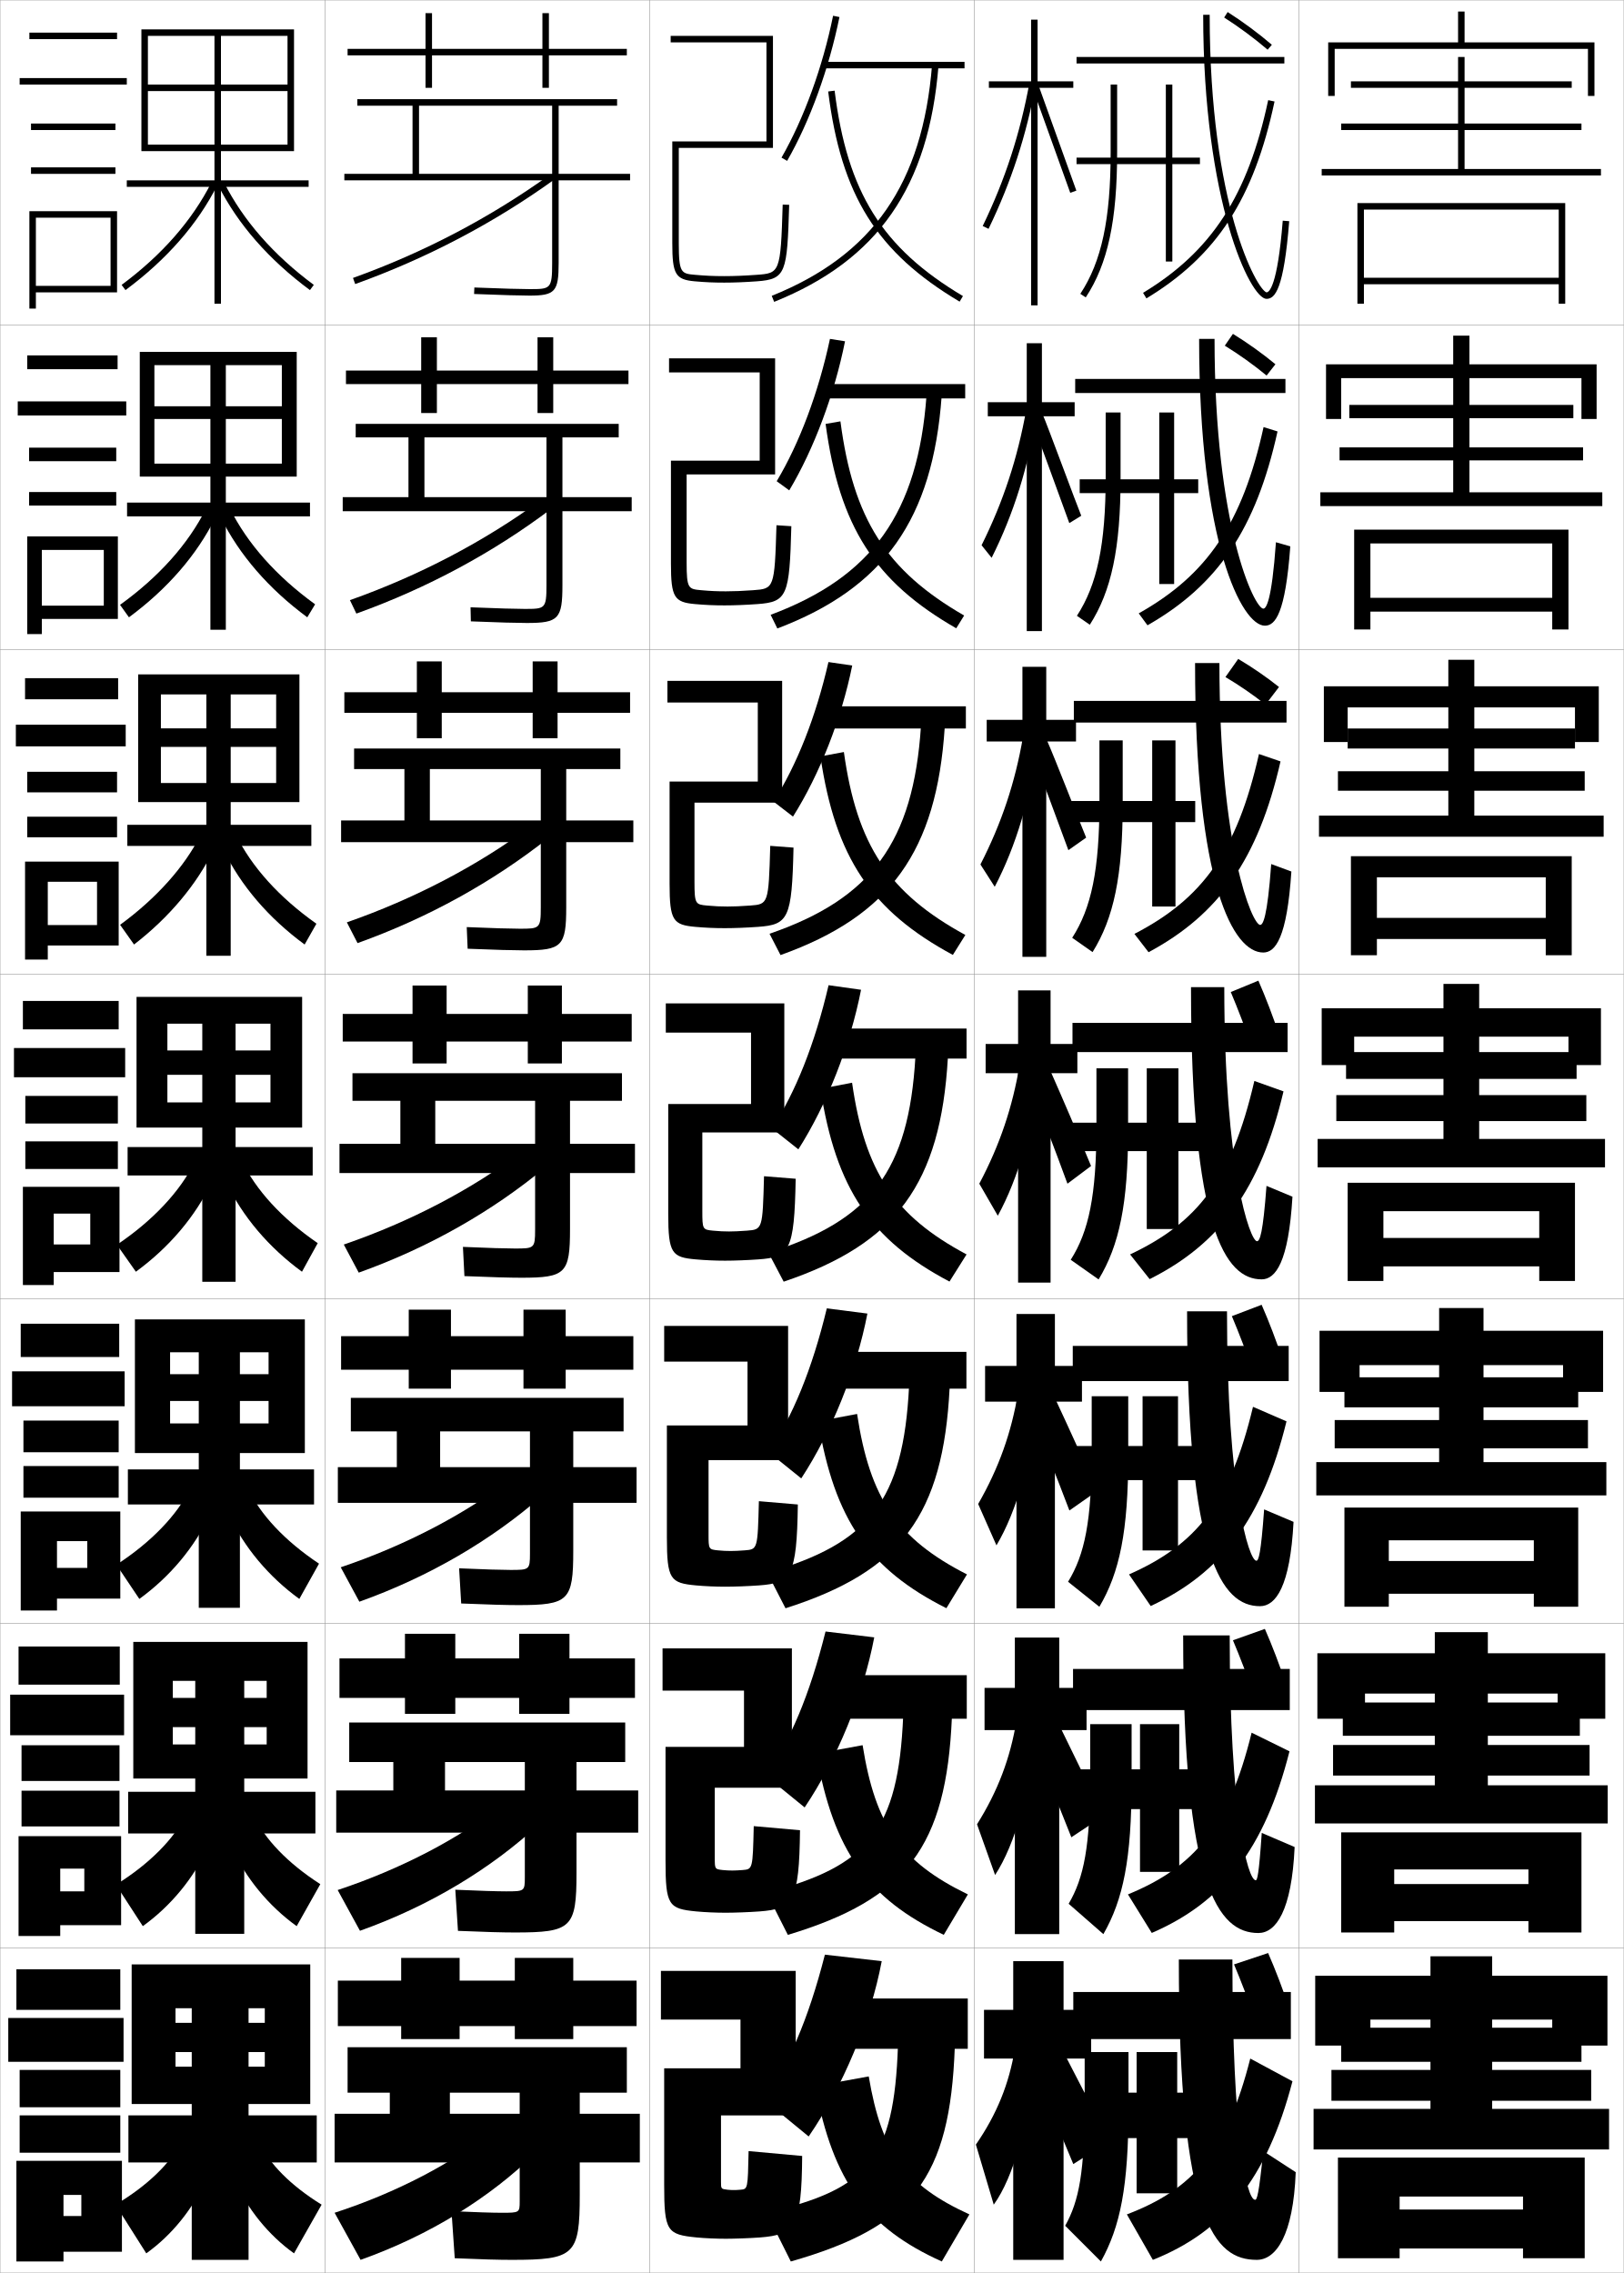
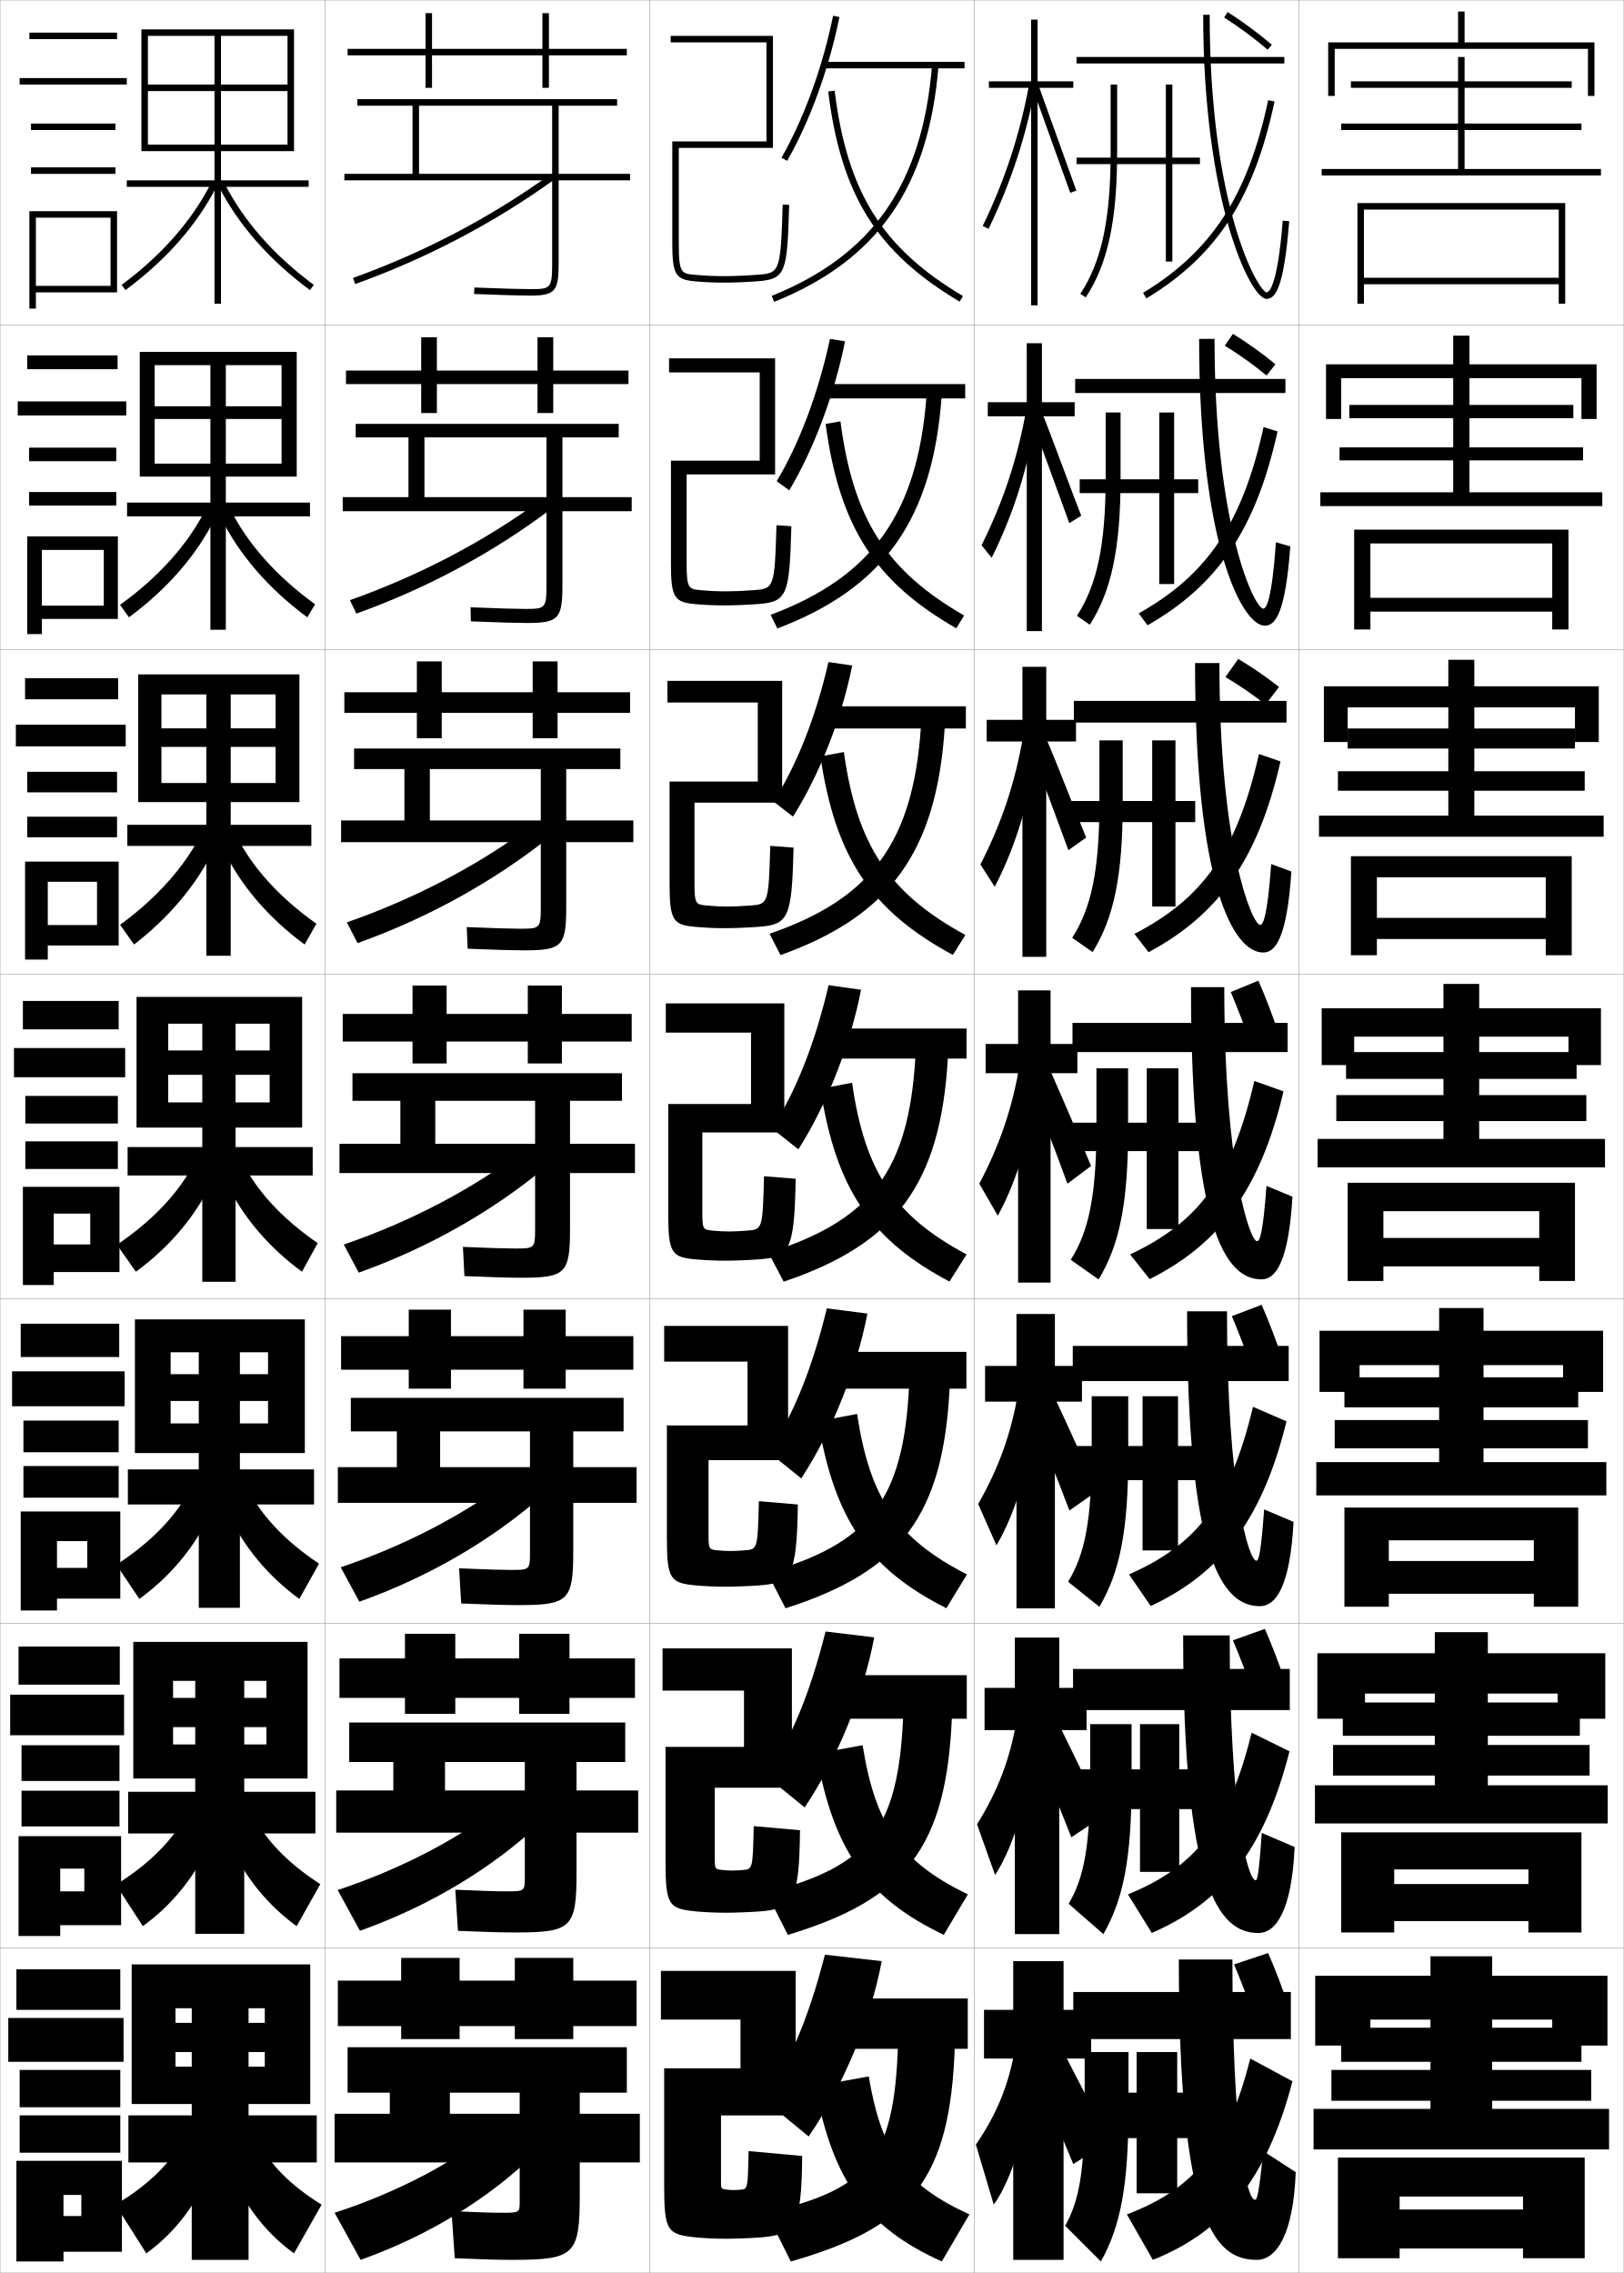
<svg xmlns="http://www.w3.org/2000/svg" width="500.1" height="700.1" viewBox="0 0 500.1 700.1" overflow="visible" enable-background="new 0 0 500.1 700.1" xml:space="preserve">
  <g id="glyphs">
    <g>
      <rect x="0.05" y="0.05" fill="none" stroke="#999999" stroke-width="0.1" width="100" height="100" />
      <rect x="0.05" y="100.05" fill="none" stroke="#999999" stroke-width="0.1" width="100" height="100" />
      <rect x="0.05" y="200.05" fill="none" stroke="#999999" stroke-width="0.1" width="100" height="100" />
      <rect x="0.05" y="300.05" fill="none" stroke="#999999" stroke-width="0.1" width="100" height="100" />
      <rect x="0.05" y="400.05" fill="none" stroke="#999999" stroke-width="0.1" width="100" height="100" />
      <rect x="0.05" y="500.05" fill="none" stroke="#999999" stroke-width="0.1" width="100" height="100" />
      <rect x="0.05" y="600.05" fill="none" stroke="#999999" stroke-width="0.1" width="100" height="100" />
      <rect x="100.05" y="0.05" fill="none" stroke="#999999" stroke-width="0.1" width="100" height="100" />
      <rect x="100.05" y="100.05" fill="none" stroke="#999999" stroke-width="0.1" width="100" height="100" />
      <rect x="100.05" y="200.05" fill="none" stroke="#999999" stroke-width="0.1" width="100" height="100" />
      <rect x="100.05" y="300.05" fill="none" stroke="#999999" stroke-width="0.1" width="100" height="100" />
      <rect x="100.05" y="400.05" fill="none" stroke="#999999" stroke-width="0.1" width="100" height="100" />
      <rect x="100.05" y="500.05" fill="none" stroke="#999999" stroke-width="0.1" width="100" height="100" />
      <rect x="100.05" y="600.05" fill="none" stroke="#999999" stroke-width="0.1" width="100" height="100" />
      <rect x="200.05" y="0.05" fill="none" stroke="#999999" stroke-width="0.1" width="100" height="100" />
      <rect x="200.05" y="100.05" fill="none" stroke="#999999" stroke-width="0.1" width="100" height="100" />
      <rect x="200.05" y="200.05" fill="none" stroke="#999999" stroke-width="0.1" width="100" height="100" />
      <rect x="200.05" y="300.05" fill="none" stroke="#999999" stroke-width="0.1" width="100" height="100" />
      <rect x="200.05" y="400.05" fill="none" stroke="#999999" stroke-width="0.1" width="100" height="100" />
      <rect x="200.05" y="500.05" fill="none" stroke="#999999" stroke-width="0.1" width="100" height="100" />
      <rect x="200.05" y="600.05" fill="none" stroke="#999999" stroke-width="0.1" width="100" height="100" />
      <rect x="300.05" y="0.05" fill="none" stroke="#999999" stroke-width="0.1" width="100" height="100" />
      <rect x="300.05" y="100.05" fill="none" stroke="#999999" stroke-width="0.1" width="100" height="100" />
      <rect x="300.05" y="200.05" fill="none" stroke="#999999" stroke-width="0.1" width="100" height="100" />
      <rect x="300.05" y="300.05" fill="none" stroke="#999999" stroke-width="0.1" width="100" height="100" />
      <rect x="300.05" y="400.05" fill="none" stroke="#999999" stroke-width="0.1" width="100" height="100" />
      <rect x="300.05" y="500.05" fill="none" stroke="#999999" stroke-width="0.1" width="100" height="100" />
      <rect x="300.05" y="600.05" fill="none" stroke="#999999" stroke-width="0.1" width="100" height="100" />
      <rect x="400.05" y="0.05" fill="none" stroke="#999999" stroke-width="0.1" width="100" height="100" />
      <rect x="400.05" y="100.05" fill="none" stroke="#999999" stroke-width="0.1" width="100" height="100" />
      <rect x="400.05" y="200.05" fill="none" stroke="#999999" stroke-width="0.1" width="100" height="100" />
      <rect x="400.05" y="300.05" fill="none" stroke="#999999" stroke-width="0.1" width="100" height="100" />
      <rect x="400.05" y="400.05" fill="none" stroke="#999999" stroke-width="0.1" width="100" height="100" />
      <rect x="400.05" y="500.05" fill="none" stroke="#999999" stroke-width="0.1" width="100" height="100" />
      <rect x="400.05" y="600.05" fill="none" stroke="#999999" stroke-width="0.1" width="100" height="100" />
    </g>
    <g>
      <rect x="9.05" y="10.05" width="27" height="2" />
      <rect x="6.05" y="24.05" width="33" height="2" />
      <rect x="9.55" y="38.05" width="26" height="2" />
      <rect x="9.55" y="51.55" width="26" height="2" />
      <polygon points="36.05,90.05 36.05,65.05 9.05,65.05 9.05,95.05       11.05,95.05 11.05,67.05 34.05,67.05 34.05,88.05 11.05,88.05       11.05,90.05 " />
    </g>
    <g>
      <g>
        <rect x="8.383" y="109.466" width="27.833" height="4.25" />
        <rect x="5.466" y="123.633" width="33.417" height="4.333" />
        <rect x="8.966" y="137.883" width="26.833" height="4.167" />
        <rect x="8.966" y="151.55" width="26.833" height="4.167" />
        <polygon points="36.299,190.633 36.299,165.216 8.383,165.216 8.383,195.3        12.883,195.3 12.883,169.383 31.966,169.383 31.966,186.549 12.883,186.549        12.883,190.633 " />
      </g>
      <g>
        <rect x="7.716" y="208.883" width="28.667" height="6.5" />
        <rect x="4.883" y="223.216" width="33.833" height="6.667" />
        <rect x="8.383" y="237.716" width="27.667" height="6.333" />
        <rect x="8.383" y="251.55" width="27.667" height="6.333" />
        <polygon points="36.55,291.216 36.55,265.383 7.716,265.383 7.716,295.55        14.716,295.55 14.716,271.591 29.883,271.591 29.883,284.925 14.716,284.925        14.716,291.216 " />
      </g>
      <g>
        <rect x="7.05" y="308.3" width="29.5" height="8.75" />
        <rect x="4.3" y="322.8" width="34.25" height="9" />
        <rect x="7.8" y="337.55" width="28.5" height="8.5" />
        <rect x="7.8" y="351.55" width="28.5" height="8.5" />
        <polygon points="36.8,391.8 36.8,365.55 7.05,365.55 7.05,395.8        16.55,395.8 16.55,373.8 27.8,373.8 27.8,383.3 16.55,383.3        16.55,391.8 " />
      </g>
      <g>
        <rect x="6.383" y="407.716" width="30.333" height="10.25" />
        <rect x="3.717" y="422.384" width="34.667" height="10.749" />
        <rect x="7.217" y="437.55" width="29.333" height="9.75" />
        <rect x="7.217" y="451.55" width="29.333" height="9.75" />
        <polygon points="37.05,492.384 37.05,465.55 6.383,465.55 6.383,496.05        17.55,496.05 17.55,474.675 26.883,474.675 26.883,482.925 17.55,482.925        17.55,492.384 " />
      </g>
      <g>
        <rect x="5.717" y="507.133" width="31.167" height="11.75" />
        <rect x="3.133" y="521.967" width="35.083" height="12.499" />
        <rect x="6.633" y="537.55" width="30.167" height="11" />
        <rect x="6.633" y="551.55" width="30.167" height="11" />
        <polygon points="37.3,592.967 37.3,565.55 5.717,565.55 5.717,596.3        18.55,596.3 18.55,575.55 25.966,575.55 25.966,582.55 18.55,582.55        18.55,592.967 " />
      </g>
    </g>
    <g>
      <rect x="5.05" y="606.55" width="32" height="12.5" />
      <rect x="2.55" y="621.55" width="35.5" height="13.5" />
      <rect x="6.05" y="637.55" width="31" height="11.5" />
      <rect x="6.05" y="651.55" width="31" height="11.5" />
      <polygon points="37.55,693.55 37.55,665.55 5.05,665.55 5.05,696.55       19.55,696.55 19.55,676.05 25.05,676.05 25.05,682.55 19.55,682.55       19.55,693.55 " />
    </g>
    <g>
      <polygon points="88.55,26.05 68.05,26.05 68.05,11.05 66.05,11.05       66.05,26.05 45.55,26.05 45.55,28.05 66.05,28.05 66.05,55.55       39.05,55.55 39.05,57.55 66.05,57.55 66.05,93.55 68.05,93.55       68.05,57.55 95.05,57.55 95.05,55.55 68.05,55.55 68.05,28.05       88.55,28.05 88.55,44.55 45.55,44.55 45.55,46.55 90.55,46.55       90.55,9.05 43.55,9.05 43.55,46.55 45.55,46.55 45.55,11.05       88.55,11.05 " />
      <path d="M37.454,87.747l1.191,1.605C51.347,79.929,60.867,69.044,66.942,57      l-1.785-0.9C59.223,67.862,49.902,78.51,37.454,87.747z" />
      <path d="M67.157,57c6.075,12.044,15.596,22.929,28.297,32.353l1.191-1.605      c-12.448-9.237-21.769-19.885-27.703-31.647L67.157,57z" />
    </g>
    <g>
-       <polygon points="86.799,125.133 69.549,125.133 69.549,112.466 64.799,112.466       64.799,125.133 47.549,125.133 47.549,129.049 64.799,129.049 64.799,154.8       39.133,154.8 39.133,159.05 64.799,159.05 64.799,193.966 69.549,193.966       69.549,159.05 95.466,159.05 95.466,154.8 69.549,154.8 69.549,129.049       86.799,129.049 86.799,142.8 47.549,142.8 47.549,146.799 91.383,146.799       91.383,108.383 43.049,108.383 43.049,146.799 47.549,146.799 47.549,112.466       86.799,112.466 " />
+       <polygon points="86.716,125.133 69.549,125.133 69.549,112.466 64.799,112.466       64.799,125.133 47.633,125.133 47.633,129.049 64.799,129.049 64.799,154.8       39.133,154.8 39.133,159.05 64.799,159.05 64.799,193.966 69.549,193.966       69.549,159.05 95.466,159.05 95.466,154.8 69.549,154.8 69.549,129.049       86.716,129.049 86.716,142.8 47.633,142.8 47.633,146.799 91.383,146.799       91.383,108.383 43.049,108.383 43.049,146.799 47.633,146.799 47.633,112.466       86.716,112.466 " />
      <path d="M36.97,186.297l2.743,3.838c11.876-8.774,20.932-19.21,26.664-30.794      l-2.987-2.583C57.963,167.563,48.976,177.644,36.97,186.297z" />
      <path d="M70.793,156.591c5.387,10.822,14.269,20.849,26.252,29.54l-2.41,4.004      c-11.875-8.774-20.932-19.21-26.664-30.794L70.793,156.591z" />
    </g>
    <g>
-       <polygon points="85.05,224.342 71.05,224.342 71.05,213.883 63.55,213.883       63.55,224.342 49.55,224.342 49.55,230.05 63.55,230.05 63.55,254.05       39.216,254.05 39.216,260.55 63.55,260.55 63.55,294.383 71.05,294.383       71.05,260.55 95.883,260.55 95.883,254.05 71.05,254.05 71.05,230.05       85.05,230.05 85.05,241.175 49.55,241.175 49.55,247.05 92.216,247.05       92.216,207.716 42.55,207.716 42.55,247.05 49.55,247.05 49.55,213.883       85.05,213.883 " />
+       <polygon points="84.883,224.342 71.05,224.342 71.05,213.883 63.55,213.883       63.55,224.342 49.717,224.342 49.717,230.05 63.55,230.05 63.55,254.05       39.216,254.05 39.216,260.55 63.55,260.55 63.55,294.383 71.05,294.383       71.05,260.55 95.883,260.55 95.883,254.05 71.05,254.05 71.05,230.05       84.883,230.05 84.883,241.175 49.717,241.175 49.717,247.05 92.216,247.05       92.216,207.716 42.55,207.716 42.55,247.05 49.717,247.05 49.717,213.883       84.883,213.883 " />
      <path d="M36.986,284.848l4.294,6.07c10.764-8.289,19.324-18.487,24.531-29.235      l-4.19-4.266C56.933,266.805,48.24,276.639,36.986,284.848z" />
      <path d="M72.645,257.083c4.84,9.882,13.282,19.288,24.802,27.432l-3.627,6.403      c-11.05-8.124-19.643-18.111-25.031-29.235L72.645,257.083z" />
    </g>
    <g>
      <g>
-         <polygon points="83.3,323.55 72.55,323.55 72.55,315.3 62.3,315.3        62.3,323.55 51.55,323.55 51.55,331.05 62.3,331.05 62.3,353.3        39.3,353.3 39.3,362.05 62.3,362.05 62.3,394.8 72.55,394.8        72.55,362.05 96.3,362.05 96.3,353.3 72.55,353.3 72.55,331.05        83.3,331.05 83.3,339.55 51.55,339.55 51.55,347.3 93.05,347.3        93.05,307.05 42.05,307.05 42.05,347.3 51.55,347.3 51.55,315.3        83.3,315.3 " />
+         <polygon points="83.05,323.55 72.55,323.55 72.55,315.3 62.3,315.3        62.3,323.55 51.8,323.55 51.8,331.05 62.3,331.05 62.3,353.3        39.3,353.3 39.3,362.05 62.3,362.05 62.3,394.8 72.55,394.8        72.55,362.05 96.3,362.05 96.3,353.3 72.55,353.3 72.55,331.05        83.05,331.05 83.05,339.55 51.8,339.55 51.8,347.3 93.05,347.3        93.05,307.05 42.05,307.05 42.05,347.3 51.8,347.3 51.8,315.3        83.05,315.3 " />
        <path d="M36.002,383.398l5.846,8.303c10.225-7.475,18.353-17.013,23.398-27.677       l-5.393-5.949C55.444,366.964,47.124,375.911,36.002,383.398z" />
        <path d="M74.496,357.575c4.293,8.941,12.296,17.727,23.352,25.323l-4.846,8.803       c-10.225-7.475-18.353-17.013-23.398-27.677L74.496,357.575z" />
      </g>
      <g>
-         <polygon points="82.717,423.259 73.883,423.259 73.883,416.509 61.216,416.509        61.216,423.259 52.383,423.259 52.383,431.509 61.216,431.509 61.216,452.591        39.383,452.591 39.383,463.384 61.216,463.384 61.216,495.216 73.883,495.216        73.883,463.384 96.717,463.384 96.717,452.591 73.883,452.591 73.883,431.509        82.717,431.509 82.717,438.425 52.383,438.425 52.383,447.55 93.883,447.55        93.883,406.384 41.55,406.384 41.55,447.55 52.383,447.55 52.383,416.509        82.717,416.509 " />
+         <polygon points="82.55,423.259 73.883,423.259 73.883,416.509 61.216,416.509        61.216,423.259 52.55,423.259 52.55,431.509 61.216,431.509 61.216,452.591        39.383,452.591 39.383,463.384 61.216,463.384 61.216,495.216 73.883,495.216        73.883,463.384 96.717,463.384 96.717,452.591 73.883,452.591 73.883,431.509        82.55,431.509 82.55,438.425 52.55,438.425 52.55,447.55 93.883,447.55        93.883,406.384 41.55,406.384 41.55,447.55 52.55,447.55 52.55,416.509        82.55,416.509 " />
        <path d="M35.852,481.948l7.063,10.535c9.399-6.824,17.063-15.913,21.766-26.117       l-6.262-7.633C54.518,466.664,46.531,475.046,35.852,481.948z" />
        <path d="M76.348,458.399c3.746,8.002,11.31,16.166,21.9,23.217l-6.063,10.867       c-9.399-6.824-17.062-15.913-21.766-26.117L76.348,458.399z" />
      </g>
      <g>
-         <polygon points="82.133,522.967 75.217,522.967 75.217,517.717 60.133,517.717        60.133,522.967 53.216,522.967 53.216,531.967 60.133,531.967 60.133,551.883        39.467,551.883 39.467,564.717 60.133,564.717 60.133,595.633 75.217,595.633        75.217,564.717 97.133,564.717 97.133,551.883 75.217,551.883 75.217,531.967        82.133,531.967 82.133,537.3 53.216,537.3 53.216,547.8 94.716,547.8        94.716,505.717 41.05,505.717 41.05,547.8 53.216,547.8 53.216,517.717        82.133,517.717 " />
+         <polygon points="82.05,522.967 75.217,522.967 75.217,517.717 60.133,517.717        60.133,522.967 53.3,522.967 53.3,531.967 60.133,531.967 60.133,551.883        39.467,551.883 39.467,564.717 60.133,564.717 60.133,595.633 75.217,595.633        75.217,564.717 97.133,564.717 97.133,551.883 75.217,551.883 75.217,531.967        82.05,531.967 82.05,537.3 53.3,537.3 53.3,547.8 94.716,547.8        94.716,505.717 41.05,505.717 41.05,547.8 53.3,547.8 53.3,517.717        82.05,517.717 " />
        <path d="M35.701,580.499l8.282,12.768c8.574-6.175,15.773-14.814,20.133-24.559       l-7.131-9.316C53.591,566.364,45.938,574.18,35.701,580.499z" />
        <path d="M78.199,559.225c3.199,7.062,10.324,14.604,20.45,21.108l-7.282,12.934       c-8.574-6.175-15.773-14.814-20.133-24.559L78.199,559.225z" />
      </g>
    </g>
    <g>
      <polygon points="81.55,636.55 54.05,636.55 54.05,648.05 95.55,648.05       95.55,605.05 40.55,605.05 40.55,648.05 54.05,648.05 54.05,618.55       81.55,618.55 81.55,623.05 76.55,623.05 76.55,618.55 59.05,618.55       59.05,623.05 54.05,623.05 54.05,632.05 59.05,632.05 59.05,651.55       39.55,651.55 39.55,666.05 59.05,666.05 59.05,696.05 76.55,696.05       76.55,666.05 97.55,666.05 97.55,651.55 76.55,651.55 76.55,632.05       81.55,632.05 " />
      <path d="M55.55,660.05c-2.885,6.015-10.205,13.264-20,19l9.5,15      c7.748-5.525,14.483-13.716,18.5-23L55.55,660.05z" />
      <path d="M80.05,660.05c2.651,6.122,9.338,13.043,19,19l-8.5,15      c-7.748-5.525-14.483-13.716-18.5-23L80.05,660.05z" />
    </g>
    <g>
      <g>
        <polygon points="193.05,15.05 169.05,15.05 169.05,4.05 167.05,4.05        167.05,15.05 133.05,15.05 133.05,4.05 131.05,4.05 131.05,15.05        107.05,15.05 107.05,17.05 131.05,17.05 131.05,27.05 133.05,27.05        133.05,17.05 167.05,17.05 167.05,27.05 169.05,27.05 169.05,17.05        193.05,17.05 " />
        <path d="M170.05,32.55v48.5c0,8-0.528,8-7,8c-2.281,0-8.562-0.156-16.959-0.499       l-0.082,1.998c8.426,0.345,14.74,0.501,17.041,0.501c7.906,0,9-1.215,9-10v-48.5h18v-2       h-80v2h17v21h-21v2h88v-2h-65v-21H170.05z" />
        <path d="M108.712,85.608l0.676,1.883c21.99-7.907,42.596-18.717,61.246-32.13       l-1.168-1.623C150.967,67.042,130.526,77.765,108.712,85.608z" />
      </g>
      <g>
        <polygon points="193.55,114.133 170.383,114.133 170.383,103.883 165.549,103.883        165.549,114.133 134.55,114.133 134.55,103.883 129.716,103.883 129.716,114.133        106.549,114.133 106.549,118.3 129.716,118.3 129.716,127.216 134.55,127.216        134.55,118.3 165.549,118.3 165.549,127.216 170.383,127.216 170.383,118.3        193.55,118.3 " />
        <path d="M168.299,134.716v45.584c0,7.242-0.45,7.25-6.75,7.25       c-2.358,0-8.444-0.155-16.633-0.5l0.098,4.332       c8.392,0.347,14.64,0.5,17.201,0.5c9.823,0,11-1.249,11-11.667v-45.5       h17.333v-4.166h-81v4.166h16.25v18.417h-20.25v4.333h89v-4.333h-63.833       v-18.417H168.299z" />
        <path d="M107.768,184.849l1.984,4.14c21.899-7.863,42.142-18.794,60.038-32.275       l-3.227-2.673C149.101,166.801,129.129,177.278,107.768,184.849z" />
      </g>
      <g>
        <polygon points="194.05,213.216 171.717,213.216 171.717,203.716 164.05,203.716        164.05,213.216 136.05,213.216 136.05,203.716 128.383,203.716 128.383,213.216        106.05,213.216 106.05,219.55 128.383,219.55 128.383,227.383 136.05,227.383        136.05,219.55 164.05,219.55 164.05,227.383 171.717,227.383 171.717,219.55        194.05,219.55 " />
        <path d="M166.55,236.883v42.667c0,6.484-0.373,6.5-6.5,6.5       c-2.434,0-8.325-0.153-16.306-0.5l0.279,6.666       c8.357,0.35,14.541,0.5,17.361,0.5c11.741,0,13-1.282,13-13.333v-42.5h16.667       v-6.333h-82v6.333h15.5v15.833h-19.5v6.667h90v-6.667h-62.667v-15.833H166.55z" />
        <path d="M106.825,284.089l3.292,6.396c21.808-7.818,41.689-18.872,58.831-32.419       l-5.287-3.724C147.236,266.56,127.732,276.792,106.825,284.089z" />
      </g>
      <g>
        <polygon points="194.55,312.3 173.05,312.3 173.05,303.55 162.55,303.55        162.55,312.3 137.55,312.3 137.55,303.55 127.05,303.55 127.05,312.3        105.55,312.3 105.55,320.8 127.05,320.8 127.05,327.55 137.55,327.55        137.55,320.8 162.55,320.8 162.55,327.55 173.05,327.55 173.05,320.8        194.55,320.8 " />
        <path d="M164.8,339.05v39.75c0,5.726-0.295,5.75-6.25,5.75       c-2.511,0-8.207-0.151-15.979-0.5l0.459,9c8.323,0.352,14.44,0.5,17.521,0.5       c13.658,0,15-1.316,15-15v-39.5h16v-8.5h-83v8.5h14.75v13.25h-18.75v9h91v-9h-61.5v-13.25H164.8z" />
        <path d="M105.881,383.329l4.601,8.653c21.717-7.773,41.235-18.949,57.623-32.564       l-7.347-4.774C145.37,366.319,126.335,376.306,105.881,383.329z" />
      </g>
      <g>
        <polygon points="195.05,411.55 174.216,411.55 174.216,403.383 161.216,403.383        161.216,411.55 138.883,411.55 138.883,403.383 125.883,403.383 125.883,411.55        105.049,411.55 105.049,421.883 125.883,421.883 125.883,427.717 138.883,427.717        138.883,421.883 161.216,421.883 161.216,427.717 174.216,427.717 174.216,421.883        195.05,421.883 " />
        <path d="M163.216,440.883v37.667c0,4.967-0.218,5-6,5c-2.587,0-8.255-0.158-15.82-0.5       l0.639,10.833c8.29,0.354,14.174,0.5,17.514,0.5c15.576,0,17-1.351,17-16.666       v-36.834h15.5v-10.333h-84v10.333h14.167v11h-18.167v11h92v-11h-60.5v-11       H163.216z" />
        <path d="M104.937,482.735l5.733,10.603c21.626-7.729,40.782-19.026,56.416-32.71       l-9.231-5.516C143.504,466.245,124.938,475.985,104.937,482.735z" />
      </g>
      <g>
        <polygon points="195.55,510.8 175.383,510.8 175.383,503.217 159.883,503.217        159.883,510.8 140.217,510.8 140.217,503.217 124.717,503.217 124.717,510.8        104.55,510.8 104.55,522.967 124.717,522.967 124.717,527.883 140.217,527.883        140.217,522.967 159.883,522.967 159.883,527.883 175.383,527.883 175.383,522.967        195.55,522.967 " />
        <path d="M161.633,542.717v35.583c0,4.209-0.14,4.25-5.75,4.25       c-2.664,0-8.304-0.165-15.66-0.5l0.82,12.667c8.255,0.357,13.907,0.5,17.507,0.5       c17.494,0,19-1.385,19-18.334v-34.166h15v-12.167h-85v12.167h13.583v8.75h-17.583v13h93v-13       h-59.5v-8.75H161.633z" />
        <path d="M103.994,582.143l6.867,12.552c21.535-7.684,40.328-19.105,55.208-32.855       l-11.115-6.258C141.638,566.171,123.541,575.666,103.994,582.143z" />
      </g>
      <g>
        <polygon points="196.05,610.05 176.55,610.05 176.55,603.05 158.55,603.05        158.55,610.05 141.55,610.05 141.55,603.05 123.55,603.05 123.55,610.05        104.05,610.05 104.05,624.05 123.55,624.05 123.55,628.05 141.55,628.05        141.55,624.05 158.55,624.05 158.55,628.05 176.55,628.05 176.55,624.05        196.05,624.05 " />
        <path d="M107.05,644.55h13v6.5h-17v15h94v-15h-58.5v-6.5h21.5v33.5c0,3.451-0.062,3.5-5.5,3.5       c-2.74,0-8.352-0.172-15.5-0.5l1,14.5c8.222,0.36,13.641,0.5,17.5,0.5       c19.411,0,21-1.419,21-20v-31.5h14.5v-14h-86V644.55z" />
        <path d="M152.05,656.05c-12.277,10.047-29.906,19.296-49,25.5l8,14.5       c21.443-7.638,39.874-19.183,54-33L152.05,656.05z" />
      </g>
    </g>
    <path d="M209.05,45.55h29v-34.5h-31.5v2h29.5v30.5h-29V74.906c0,9.57,0.969,11.216,6.912,11.74     c3.326,0.294,5.79,0.403,9.088,0.403c3.062,0,6.262-0.128,10.072-0.402     c8.982-0.65,9.298-2.608,9.928-23.567l-2-0.061     c-0.633,21.095-0.912,21.114-8.072,21.634     c-3.761,0.271-6.915,0.396-9.928,0.396c-3.234,0-5.649-0.107-8.912-0.396     c-4.311-0.38-5.088-0.449-5.088-9.748V45.55z" />
    <path d="M211.466,146.133v27.119c0,8.094,0.544,8.178,4.49,8.535     c2.826,0.255,4.896,0.346,7.594,0.346c2.461,0,5.152-0.108,8.439-0.347     c6.38-0.469,6.577-0.494,7.144-20.012l4.583,0.3     c-0.557,21.441-1.263,23.325-10.439,23.99     c-3.67,0.264-7.152,0.401-10.144,0.401c-3.216,0-5.873-0.12-9.073-0.403     c-6.391-0.567-7.427-2.032-7.427-12.496v-31.685h27.333v-27.167h-27.917v-4.333     h32.667v35.75H211.466z" />
    <path d="M213.883,247.217v24.381c0,6.89,0.312,6.989,3.892,7.321     c2.389,0.222,4.113,0.297,6.274,0.297c1.911,0,4.137-0.091,6.952-0.297     c5.6-0.418,5.714-0.449,6.215-18.39l7.167,0.541     c-0.483,21.923-1.582,23.732-10.952,24.412     c-3.53,0.253-7.294,0.401-10.215,0.401c-3.135,0-5.984-0.132-9.059-0.402     c-6.838-0.609-7.942-1.895-7.942-13.252v-31.513h27.167v-24.333h-27.833v-6.667     h35.333v37.5H213.883z" />
    <g>
      <path d="M222.05,651.55v20.431c0,2.211,0.013,2.229,2,2.469      c0.642,0.078,1.357,0.101,2,0.101c0.484,0,1.077-0.021,2-0.101      c2.251-0.197,2.26-0.229,2.5-11.899l16.5,1.5c-0.151,21.754-2.247,24.282-13,25.101      c-2.969,0.227-7.86,0.399-10.5,0.399c-2.81,0-6.429-0.146-9-0.399      c-9.131-0.904-10-1.879-10-16.275v-35.825h23.5v-15h-24.5v-15h41.5v44.5H222.05z" />
      <path d="M220.133,550.633v21.668c0,3.369,0.035,3.419,2.431,3.683      c1.079,0.115,2.015,0.149,2.986,0.149c0.776,0,1.758-0.038,3.154-0.149      c3.107-0.254,3.124-0.287,3.429-13.522l14.25,1.261      c-0.238,21.971-2.131,24.234-12.488,25.012c-3.109,0.231-7.719,0.399-10.429,0.399      c-2.891,0-6.317-0.145-9.015-0.4c-8.515-0.819-9.485-1.838-9.485-15.519      v-35.164h24.167v-17.334h-25.083v-13h39.833v42.917H220.133z" />
      <path d="M218.216,449.717v22.905c0,4.527,0.058,4.609,2.863,4.896      c1.515,0.151,2.673,0.199,3.971,0.199c1.068,0,2.44-0.056,4.309-0.199      c3.963-0.312,3.987-0.346,4.358-15.145l12,1.021      c-0.324,22.188-2.016,24.188-11.976,24.923      c-3.25,0.237-7.577,0.4-10.357,0.4c-2.973,0-6.206-0.144-9.029-0.401      c-7.9-0.735-8.971-1.798-8.971-14.764v-34.502h24.833v-19.667h-25.667v-11      h38.167v41.334H218.216z" />
      <path d="M216.3,348.8v24.144c0,5.686,0.08,5.799,3.294,6.108      c1.952,0.188,3.331,0.248,4.956,0.248c1.359,0,3.122-0.073,5.464-0.248      c4.819-0.368,4.851-0.403,5.286-16.768l9.75,0.781      c-0.41,22.405-1.9,24.14-11.464,24.834      c-3.39,0.243-7.436,0.4-10.286,0.4c-3.054,0-6.095-0.143-9.044-0.401      c-7.285-0.651-8.456-1.758-8.456-14.008v-33.841h25.5v-22h-26.25v-9h36.5v39.75H216.3z" />
    </g>
    <g>
      <g>
        <path d="M249.05,658.05l-14-11.5c7.623-10.144,13.788-24.159,19-44.5l17.5,2       C268.086,622.396,259.613,642.675,249.05,658.05z" />
        <rect x="256.55" y="615.55" width="41.5" height="15.5" />
        <path d="M236.05,681.55l7.5,15c37.515-10.7,49.038-25.616,50.5-66l-17.5-0.5       C275.329,665.291,267.408,674.236,236.05,681.55z" />
        <path d="M267.55,639.55l-16.5,3c5.519,29.588,16.052,43.634,39,54l8.5-14.5       C278.921,673.059,271.532,663.15,267.55,639.55z" />
      </g>
      <g>
        <path d="M247.812,556.701l-12.045-9.818c7.502-10.457,13.604-24.791,18.48-44.366       l15.001,1.802C265.821,522.266,257.782,541.854,247.812,556.701z" />
        <rect x="255.577" y="515.967" width="42.167" height="13.416" />
        <path d="M236.074,582.981l6.564,12.974c36.596-11.037,48.801-27.16,50.521-66.975       l-14.999-0.444C276.66,563.799,267.481,574.796,236.074,582.981z" />
        <path d="M251.412,540.154c5.265,29.99,15.871,44.619,39.246,55.789l7.421-12.454       c-20.507-9.963-28.45-21.077-32.42-45.96L251.412,540.154z" />
      </g>
      <g>
        <path d="M246.767,455.354l-10.092-8.137c7.382-10.771,13.422-25.424,17.963-44.233       l12.501,1.604C263.75,422.135,256.144,441.035,246.767,455.354z" />
        <rect x="254.798" y="416.383" width="42.833" height="11.334" />
        <path d="M236.29,484.412l5.63,10.947c35.677-11.372,48.564-28.702,50.543-67.949       l-12.497-0.388C278.185,462.308,267.748,475.356,236.29,484.412z" />
        <path d="M251.967,437.758c5.012,30.395,15.69,45.606,39.493,57.578l6.342-10.406       c-21.386-10.935-29.883-23.255-33.84-49.422L251.967,437.758z" />
      </g>
      <g>
        <path d="M245.876,354.006l-8.138-6.455c7.261-11.085,13.238-26.057,17.443-44.101       l10.002,1.405C261.832,322.004,254.659,340.215,245.876,354.006z" />
        <rect x="254.172" y="316.8" width="43.5" height="9.25" />
        <path d="M236.661,385.844l4.695,8.921c34.757-11.709,48.326-30.246,50.563-68.924       l-9.996-0.332C279.863,360.815,268.168,375.916,236.661,385.844z" />
        <path d="M252.676,335.362c4.758,30.797,15.51,46.592,39.74,59.367l5.262-8.359       c-22.264-11.906-31.314-25.434-35.26-52.883L252.676,335.362z" />
      </g>
    </g>
    <g>
      <path d="M238.219,246.884c7.14-11.139,13.055-26.082,16.924-42.967l7.322,1.069      c-3.314,16.396-10.054,33.551-18.243,46.533L238.219,246.884z" />
      <rect x="253.965" y="217.549" width="43.5" height="6.833" />
      <path d="M236.999,287.603l3.379,6.566c33.837-12.104,48.088-31.952,50.583-70.232      l-7.329-0.274C281.278,259.411,268.405,276.793,236.999,287.603z" />
      <path d="M252.671,232.966c4.594,31.2,15.635,47.578,40.786,61.156l3.849-6.146      c-23.605-12.877-33.401-27.611-37.413-56.344L252.671,232.966z" />
    </g>
    <g>
      <path d="M239.201,148.218c7.02-11.712,12.872-27.322,16.405-43.834l4.642,0.734      c-3.276,16.349-9.583,33.183-17.178,45.916L239.201,148.218z" />
      <rect x="253.757" y="118.3" width="43.5" height="4.417" />
      <path d="M237.338,189.363l2.063,4.21c32.917-12.5,47.849-33.657,50.604-71.54      l-4.662-0.218C282.693,158.007,268.644,177.67,237.338,189.363z" />
      <path d="M254.264,130.57c4.251,31.603,15.149,48.565,40.233,62.946l2.437-3.933      c-24.021-13.849-34.179-29.789-38.1-59.804L254.264,130.57z" />
    </g>
    <g>
      <path d="M240.683,48.552l1.734,0.996c7.001-12.204,12.874-28.351,16.113-44.299      l-1.961-0.398C253.372,20.598,247.581,36.526,240.683,48.552z" />
      <rect x="253.55" y="19.05" width="43.5" height="2" />
      <path d="M237.676,91.122l0.748,1.855c31.997-12.896,47.61-35.362,50.623-72.848      l-1.994-0.16C284.108,56.603,268.881,78.547,237.676,91.122z" />
      <path d="M255.058,28.174c3.998,32.006,14.969,49.551,40.48,64.735l1.023-1.719      c-24.899-14.82-35.61-31.967-39.52-63.265L255.058,28.174z" />
    </g>
    <path d="M377.012,5.393c4.607,2.941,9.362,6.464,13.387,9.916l1.303-1.518     c-4.095-3.513-8.929-7.094-13.613-10.084L377.012,5.393z" />
    <path d="M377.207,106.465c4.422,2.721,8.993,5.992,12.868,9.207l2.725-3.477     c-3.943-3.271-8.591-6.597-13.087-9.363L377.207,106.465z" />
    <path d="M377.402,208.538c4.236,2.501,8.623,5.52,12.351,8.498l4.146-5.437     c-3.793-3.03-8.254-6.1-12.562-8.643L377.402,208.538z" />
    <path d="M317.716,129.543c1.333,3.295,10.217,27.781,11.604,31.575l3.682-2.263     c-1.456-3.522-10.479-28.02-11.836-31.09L317.716,129.543z" />
    <path d="M317.322,230.694c2.666,6.591,8.937,23.57,11.712,31.158l5.477-3.859     c-2.911-7.044-9.455-24.031-12.168-30.172L317.322,230.694z" />
    <g>
      <path d="M386.55,622.05c-2.02-5.829-4.303-11.787-6.5-17l10.5-3.5      c2.264,5.16,4.54,11.132,6.5,17L386.55,622.05z" />
      <path d="M386.217,522.216c-2.021-5.828-4.304-11.787-6.501-16.999l9.834-3.501      c2.264,5.16,4.54,11.133,6.5,17.001L386.217,522.216z" />
      <path d="M385.883,422.383c-2.02-5.829-4.303-11.787-6.5-17l9.167-3.5      c2.264,5.16,4.54,11.132,6.5,17L385.883,422.383z" />
      <path d="M385.55,322.55c-2.02-5.829-4.303-11.787-6.5-17l8.5-3.5      c2.264,5.16,4.54,11.132,6.5,17L385.55,322.55z" />
    </g>
    <g>
      <path d="M342.05,26.05v20.851c0,20.635-2.792,33.674-9.335,43.599l1.67,1.102      c6.774-10.277,9.665-23.646,9.665-44.7V26.05H342.05z" />
      <polygon points="369.55,48.55 361.05,48.55 361.05,26.05 359.05,26.05       359.05,48.55 331.55,48.55 331.55,50.55 359.05,50.55 359.05,80.55       361.05,80.55 361.05,50.55 369.55,50.55 " />
    </g>
    <g>
      <path d="M340.521,127.05v19.867c0,20.849-2.647,33.23-8.862,42.757l3.975,2.751      c6.639-10.351,9.471-23.535,9.471-45.167v-20.209H340.521z" />
      <polygon points="369.021,147.633 361.605,147.633 361.605,127.05 357.022,127.05       357.022,147.633 332.521,147.633 332.521,151.883 357.022,151.883 357.022,179.883       361.605,179.883 361.605,151.883 369.021,151.883 " />
    </g>
    <g>
      <path d="M338.599,228.05v18.883c0,21.063-2.504,32.786-8.391,41.917L336.487,293.25      c6.502-10.423,9.277-23.425,9.277-45.633v-19.567H338.599z" />
      <polygon points="368.099,246.716 362.015,246.716 362.015,228.05 354.849,228.05       354.849,246.716 329.849,246.716 329.849,253.216 354.849,253.216 354.849,279.216       362.015,279.216 362.015,253.216 368.099,253.216 " />
    </g>
    <g>
      <path d="M337.675,329.05v17.899c0,21.277-2.36,32.342-7.918,41.075l8.586,6.051      c6.365-10.496,9.082-23.314,9.082-46.1v-18.926H337.675z" />
      <polygon points="369.675,345.8 362.925,345.8 362.925,329.05 353.175,329.05       353.175,345.8 330.175,345.8 330.175,354.55 353.175,354.55 353.175,378.55       362.925,378.55 362.925,354.55 369.675,354.55 " />
    </g>
    <g>
      <path d="M336.216,430.05v16.916c0,21.491-2.139,31.846-7.277,40.234l9.639,7.699      c6.229-10.568,8.889-23.203,8.889-46.566v-18.283H336.216z" />
      <polygon points="368.634,445.384 362.8,445.384 362.8,430.05 351.884,430.05       351.884,445.384 329.634,445.384 329.634,455.884 351.884,455.884 351.884,477.55       362.8,477.55 362.8,455.884 368.634,455.884 " />
    </g>
    <g>
      <path d="M335.758,531.05v15.932c0,21.706-1.917,31.351-6.639,39.394l10.694,9.35      c6.093-10.641,8.694-23.094,8.694-47.033v-17.642H335.758z" />
      <polygon points="367.592,544.967 363.175,544.967 363.175,531.05 351.092,531.05       351.092,544.967 329.092,544.967 329.092,557.217 351.092,557.217 351.092,576.55       363.175,576.55 363.175,557.217 367.592,557.217 " />
    </g>
    <g>
      <path d="M334.05,632.05v14.948c0,21.92-1.695,30.854-6,38.552l11,11      c5.956-10.714,8.5-22.984,8.5-47.5v-17H334.05z" />
      <polygon points="366.55,644.55 362.55,644.55 362.55,632.05 350.05,632.05       350.05,644.55 328.55,644.55 328.55,658.55 350.05,658.55 350.05,675.55       362.55,675.55 362.55,658.55 366.55,658.55 " />
    </g>
    <g>
      <rect x="331.55" y="17.55" width="64" height="2" />
      <path d="M370.55,4.55c0,57.414,14.488,87.5,19.5,87.5c2.644,0,5.321-2.898,6.997-23.921      l-1.994-0.158c-1.633,20.487-4.242,22.079-5.003,22.079      c-2.917-0.83-17.5-26.867-17.5-85.5H370.55z" />
      <path d="M352.032,90.194l1.035,1.711c21.648-13.101,33.081-30.671,39.461-60.647      l-1.957-0.416C384.32,60.217,373.154,77.412,352.032,90.194z" />
    </g>
    <g>
      <g>
        <rect x="331.133" y="116.716" width="64.75" height="4.333" />
        <path d="M389.074,187.466c-2.704,0-15.024-25.274-15.024-83.083h-4.75       c0,63.046,13.172,88.333,20.25,88.333c3.191,0,6.311-3.671,7.831-24.434       l-4.422-1.268C391.636,185.581,389.874,187.466,389.074,187.466z" />
        <path d="M350.702,188.92l2.695,3.676c21.671-12.361,33.417-29.687,40.051-59.707       l-4.298-1.346C382.611,161.329,371.682,177.135,350.702,188.92z" />
      </g>
      <g>
        <rect x="330.716" y="215.883" width="65.5" height="6.667" />
        <path d="M388.099,284.883c-2.404,0-12.549-23.681-12.549-80.667h-7.5       c0,68.674,11.857,89.167,21,89.167c3.738,0,7.301-4.444,8.664-24.947       l-6.21-2.298C390.296,282.769,388.938,284.883,388.099,284.883z" />
        <path d="M349.372,287.646l4.355,5.641c21.693-11.623,33.754-28.702,40.641-58.765       l-6.638-2.277C380.902,262.442,370.21,276.858,349.372,287.646z" />
      </g>
      <g>
        <rect x="330.3" y="315.05" width="66.25" height="9" />
        <path d="M387.124,382.3c-2.105,0-10.074-22.088-10.074-78.25h-10.25       c0,74.302,10.542,90,21.75,90c4.286,0,8.29-5.217,9.498-25.461l-7.999-3.328       C388.956,379.957,388.003,382.3,387.124,382.3z" />
        <path d="M348.041,386.372l6.018,7.605c21.716-10.884,34.089-27.718,41.23-57.824       l-8.979-3.207C379.193,363.555,368.738,376.582,348.041,386.372z" />
      </g>
      <g>
        <rect x="330.384" y="414.55" width="66.5" height="10.834" />
        <path d="M388.05,494.716c4.834,0,9.279-5.988,10.332-25.973l-9.062-3.838       c-0.989,13.822-1.717,15.811-2.387,15.811c-2.309,0-9.05-21.494-9.05-76.832       h-12.292C365.591,479.646,376.247,494.716,388.05,494.716z" />
        <path d="M347.71,484.931l6.68,9.738c21.738-10.146,34.424-26.734,41.82-56.883       l-10.32-4.473C378.763,463.138,368.296,475.827,347.71,484.931z" />
      </g>
      <g>
        <rect x="330.467" y="514.05" width="66.75" height="12.667" />
        <path d="M387.55,595.383c5.381,0,10.27-6.762,11.166-26.486l-10.125-4.346       c-0.887,12.946-1.389,14.582-1.85,14.582c-2.511,0-8.025-20.901-8.025-75.416       h-14.333C364.383,580.938,375.152,595.383,387.55,595.383z" />
        <path d="M347.38,583.49l7.34,11.869c21.761-9.406,34.761-25.749,42.41-55.941       l-11.66-5.736C378.333,562.722,367.854,575.071,347.38,583.49z" />
      </g>
    </g>
    <g>
      <rect x="330.55" y="613.55" width="67" height="14.5" />
      <path d="M386.55,677.55c-2.713,0-7-20.309-7-74h-16.5c0,80.667,11.005,92.5,24,92.5      c5.929,0,11.259-7.534,12-27l-10-6.5C387.696,676.082,387.098,677.55,386.55,677.55z" />
      <path d="M347.05,682.05l8,14c21.783-8.667,35.098-24.765,43-55l-13-7      C377.902,662.305,367.413,674.315,347.05,682.05z" />
    </g>
    <g>
      <polygon points="489.05,29.55 491.05,29.55 491.05,13.05 451.05,13.05       451.05,3.55 449.05,3.55 449.05,13.05 409.05,13.05 409.05,29.55       411.05,29.55 411.05,15.05 489.05,15.05 " />
      <polygon points="451.05,52.05 451.05,40.05 487.05,40.05 487.05,38.05       451.05,38.05 451.05,27.05 484.05,27.05 484.05,25.05 451.05,25.05       451.05,17.55 449.05,17.55 449.05,25.05 416.05,25.05 416.05,27.05       449.05,27.05 449.05,38.05 413.05,38.05 413.05,40.05 449.05,40.05       449.05,52.05 407.05,52.05 407.05,54.05 493.05,54.05 493.05,52.05 " />
      <polygon points="480.05,85.55 420.05,85.55 420.05,87.55 480.05,87.55       480.05,93.55 482.05,93.55 482.05,62.55 418.05,62.55 418.05,93.55       420.05,93.55 420.05,64.55 480.05,64.55 " />
    </g>
    <g>
      <g>
        <polygon points="487.05,129.049 491.716,129.049 491.716,112.216 452.55,112.216        452.55,103.383 447.55,103.383 447.55,112.216 408.383,112.216 408.383,129.049        413.05,129.049 413.05,116.466 487.05,116.466 " />
        <polygon points="452.55,151.632 452.55,141.799 487.55,141.799 487.55,137.799        452.55,137.799 452.55,128.799 484.55,128.799 484.55,124.716 452.55,124.716        452.55,116.049 447.55,116.049 447.55,124.716 415.55,124.716 415.55,128.799        447.55,128.799 447.55,137.799 412.55,137.799 412.55,141.799 447.55,141.799        447.55,151.632 406.633,151.632 406.633,155.883 493.467,155.883 493.467,151.632        " />
        <polygon points="478.05,184.133 422.049,184.133 422.049,188.383 478.05,188.383        478.05,193.883 483.05,193.883 483.05,163.133 417.05,163.133 417.05,193.883        422.049,193.883 422.049,167.383 478.05,167.383 " />
      </g>
      <g>
        <polygon points="485.05,228.55 492.383,228.55 492.383,211.383 454.05,211.383        454.05,203.216 446.05,203.216 446.05,211.383 407.716,211.383 407.716,228.55        415.05,228.55 415.05,217.883 485.05,217.883 " />
        <polygon points="454.05,251.216 454.05,243.55 488.05,243.55 488.05,237.55        454.05,237.55 454.05,230.55 485.05,230.55 485.05,224.383 454.05,224.383        454.05,217.55 446.05,217.55 446.05,224.383 415.05,224.383 415.05,230.55        446.05,230.55 446.05,237.55 412.05,237.55 412.05,243.55 446.05,243.55        446.05,251.216 406.216,251.216 406.216,257.716 493.884,257.716 493.884,251.216        " />
        <polygon points="476.05,282.716 424.05,282.716 424.05,289.217 476.05,289.217        476.05,294.217 484.05,294.217 484.05,263.716 416.05,263.716 416.05,294.217        424.05,294.217 424.05,270.216 476.05,270.216 " />
      </g>
      <g>
        <polygon points="483.05,328.05 493.05,328.05 493.05,310.55 455.55,310.55        455.55,303.05 444.55,303.05 444.55,310.55 407.05,310.55 407.05,328.05        417.05,328.05 417.05,319.3 483.05,319.3 " />
        <polygon points="455.55,350.8 455.55,345.3 488.55,345.3 488.55,337.3        455.55,337.3 455.55,332.3 485.55,332.3 485.55,324.05 455.55,324.05        455.55,319.05 444.55,319.05 444.55,324.05 414.55,324.05 414.55,332.3        444.55,332.3 444.55,337.3 411.55,337.3 411.55,345.3 444.55,345.3        444.55,350.8 405.8,350.8 405.8,359.55 494.3,359.55 494.3,350.8        " />
        <polygon points="474.05,381.3 426.05,381.3 426.05,390.05 474.05,390.05        474.05,394.55 485.05,394.55 485.05,364.3 415.05,364.3 415.05,394.55        426.05,394.55 426.05,373.05 474.05,373.05 " />
      </g>
      <g>
        <polygon points="481.384,428.716 493.716,428.716 493.716,409.884 456.884,409.884        456.884,402.884 443.216,402.884 443.216,409.884 406.384,409.884 406.384,428.716        418.716,428.716 418.716,420.466 481.384,420.466 " />
        <polygon points="456.884,450.343 456.884,446.092 489.05,446.092 489.05,437.384        456.884,437.384 456.884,433.467 486.05,433.467 486.05,424.217 456.884,424.217        456.884,419.55 443.216,419.55 443.216,424.217 414.05,424.217 414.05,433.467        443.216,433.467 443.216,437.384 411.05,437.384 411.05,446.092 443.216,446.092        443.216,450.343 405.384,450.343 405.384,460.592 494.716,460.592 494.716,450.343        " />
        <polygon points="472.384,480.8 427.716,480.8 427.716,490.884 472.384,490.884        472.384,494.884 486.05,494.884 486.05,464.343 414.05,464.343 414.05,494.884        427.716,494.884 427.716,474.425 472.384,474.425 " />
      </g>
      <g>
        <polygon points="479.717,529.383 494.383,529.383 494.383,509.217 458.217,509.217        458.217,502.717 441.883,502.717 441.883,509.217 405.717,509.217 405.717,529.383        420.383,529.383 420.383,521.633 479.717,521.633 " />
        <polygon points="458.217,549.885 458.217,546.884 489.55,546.884 489.55,537.468        458.217,537.468 458.217,534.634 486.55,534.634 486.55,524.384 458.217,524.384        458.217,520.05 441.883,520.05 441.883,524.384 413.55,524.384 413.55,534.634        441.883,534.634 441.883,537.468 410.55,537.468 410.55,546.884 441.883,546.884        441.883,549.885 404.967,549.885 404.967,561.634 495.133,561.634 495.133,549.885        " />
        <polygon points="470.717,580.301 429.383,580.301 429.383,591.717 470.717,591.717        470.717,595.217 487.05,595.217 487.05,564.385 413.05,564.385 413.05,595.217        429.383,595.217 429.383,575.801 470.717,575.801 " />
      </g>
    </g>
    <g>
      <polygon points="478.05,622.05 478.05,630.05 495.05,630.05 495.05,608.55       459.55,608.55 459.55,602.55 440.55,602.55 440.55,608.55 405.05,608.55       405.05,630.05 422.05,630.05 422.05,622.05 " />
      <polygon points="459.55,649.55 459.55,647.05 490.05,647.05 490.05,637.55       459.55,637.55 459.55,635.05 487.05,635.05 487.05,624.55 459.55,624.55       459.55,620.55 440.55,620.55 440.55,624.55 413.05,624.55 413.05,635.05       440.55,635.05 440.55,637.55 410.05,637.55 410.05,647.05 440.55,647.05       440.55,649.55 404.55,649.55 404.55,662.05 495.55,662.05 495.55,649.55 " />
      <polygon points="412.05,664.55 412.05,695.55 431.05,695.55 431.05,676.55       469.05,676.55 469.05,680.55 431.05,680.55 431.05,692.55 469.05,692.55       469.05,695.55 488.05,695.55 488.05,664.55 " />
    </g>
    <g>
      <polygon points="330.55,25.05 319.55,25.05 319.55,6.05 317.55,6.05       317.55,25.05 304.55,25.05 304.55,27.05 317.55,27.05 317.55,94.05       319.55,94.05 319.55,27.05 330.55,27.05 " />
      <path d="M302.649,69.614l1.801,0.871c7.014-14.52,11.648-28.74,14.583-44.756      l-1.967-0.359C314.164,41.203,309.583,55.263,302.649,69.614z" />
      <polygon points="318.11,27.392 329.607,59.384 331.492,58.716 319.989,26.708 " />
    </g>
    <g>
      <polygon points="304.216,123.883 304.216,128.216 316.217,128.216 316.217,194.383       320.883,194.383 320.883,128.216 330.966,128.216 330.966,123.883 320.883,123.883       320.883,105.716 316.217,105.716 316.217,123.883 " />
      <path d="M302.3,167.937l3.1,3.872c6.779-13.512,11.394-28.253,13.889-44.556      l-3.228-1.073C313.39,141.129,309.042,154.361,302.3,167.937z" />
    </g>
    <g>
      <polygon points="303.883,221.716 303.883,228.383 314.883,228.383 314.883,294.716       322.217,294.716 322.217,228.383 331.383,228.383 331.383,221.716 322.217,221.716       322.217,205.383 314.883,205.383 314.883,221.716 " />
      <path d="M301.949,266.259l4.4,6.873c6.544-12.504,11.139-27.766,13.194-44.355      l-4.488-1.786C312.616,241.057,308.502,253.459,301.949,266.259z" />
    </g>
    <g>
      <g>
        <polygon points="336.05,619.05 327.55,619.05 327.55,604.05 312.05,604.05        312.05,619.05 303.05,619.05 303.05,634.05 312.05,634.05 312.05,696.05        327.55,696.05 327.55,634.05 336.05,634.05 " />
        <path d="M312.55,631.05c-1.764,10.8-5.578,20.204-12,29.5l5.5,18.5       c6.129-8.473,11.064-25.761,11.5-43.5L312.55,631.05z" />
        <path d="M318.55,638.05c4.44,10.422,8.124,19.123,12,28.5l11-7       c-4.576-9.251-8.875-17.627-13.5-26.5L318.55,638.05z" />
      </g>
      <g>
        <polygon points="303.216,519.883 303.216,532.883 312.55,532.883 312.55,595.716        326.216,595.716 326.216,532.883 334.633,532.883 334.633,519.883 326.216,519.883        326.216,504.383 312.55,504.383 312.55,519.883 " />
        <path d="M300.899,561.894l5.566,15.624c6.189-9.48,11.004-26.267,11.834-43.718       l-5.25-3.834C311.138,541.561,307.302,551.688,300.899,561.894z" />
        <path d="M318.009,536.648c4.294,10.243,7.969,19.201,11.939,29.247l9.759-6.485       c-4.507-9.688-8.728-18.432-13.167-27.418L318.009,536.648z" />
      </g>
      <g>
        <polygon points="303.383,420.717 303.383,431.717 313.05,431.717 313.05,495.383        324.883,495.383 324.883,431.717 333.217,431.717 333.217,420.717 324.883,420.717        324.883,404.717 313.05,404.717 313.05,420.717 " />
        <path d="M301.25,463.238l5.633,12.748c6.249-10.488,10.943-26.772,12.167-43.937       l-5.5-3.167C311.49,441.272,307.632,452.123,301.25,463.238z" />
        <path d="M317.469,435.247c4.146,10.065,7.812,19.28,11.879,29.994l8.516-5.97       c-4.437-10.128-8.579-19.237-12.834-28.336L317.469,435.247z" />
      </g>
      <g>
        <polygon points="303.55,321.55 303.55,330.55 313.55,330.55 313.55,395.05        323.55,395.05 323.55,330.55 331.8,330.55 331.8,321.55 323.55,321.55        323.55,305.05 313.55,305.05 313.55,321.55 " />
        <path d="M301.6,364.582l5.7,9.873c6.309-11.496,10.883-27.278,12.5-44.155l-5.75-2.5       C311.843,340.983,307.962,352.558,301.6,364.582z" />
        <path d="M316.929,333.846c3.998,9.887,7.656,19.359,11.818,30.741l7.273-5.454       c-4.367-10.566-8.432-20.043-12.501-29.254L316.929,333.846z" />
      </g>
    </g>
  </g>
</svg>
